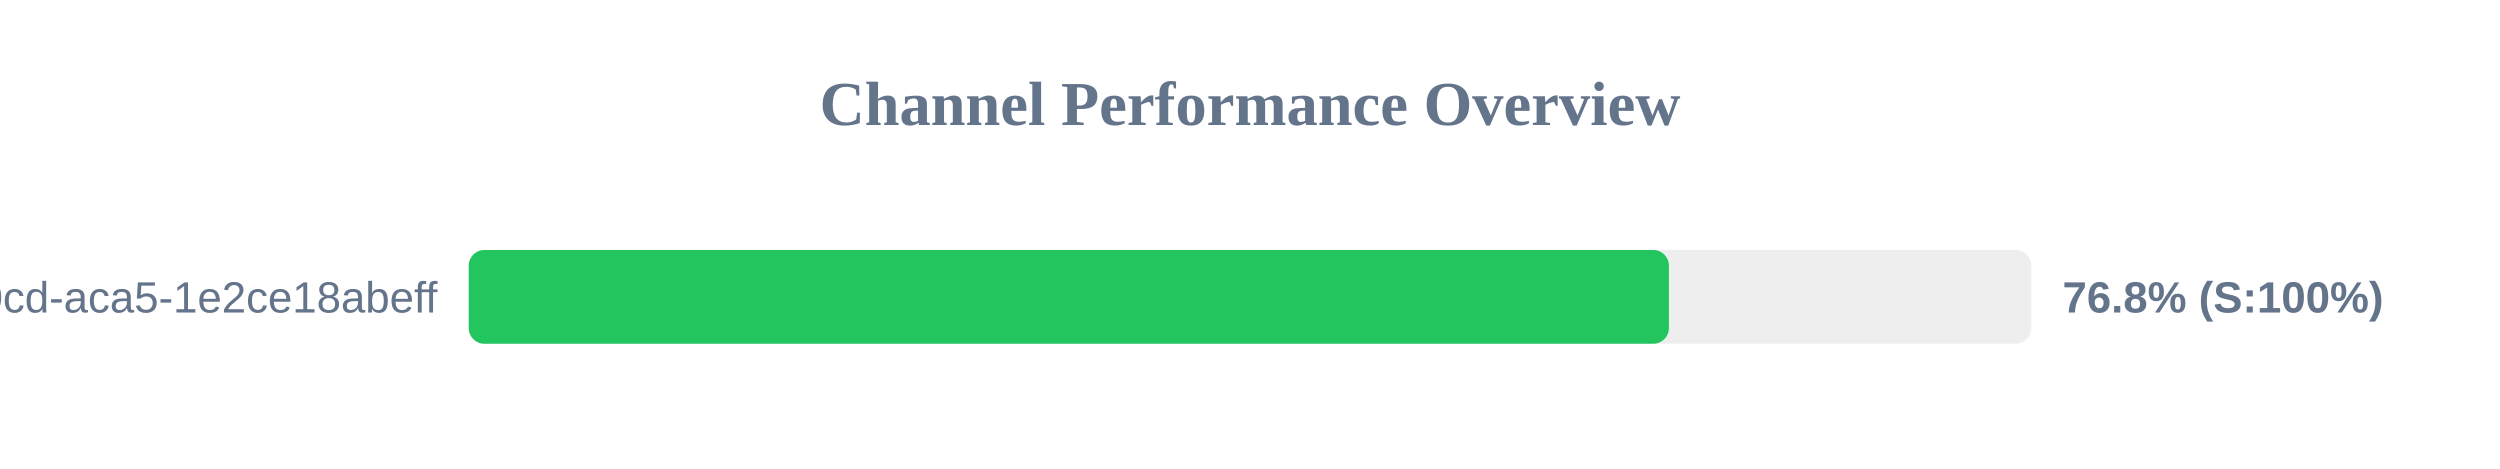
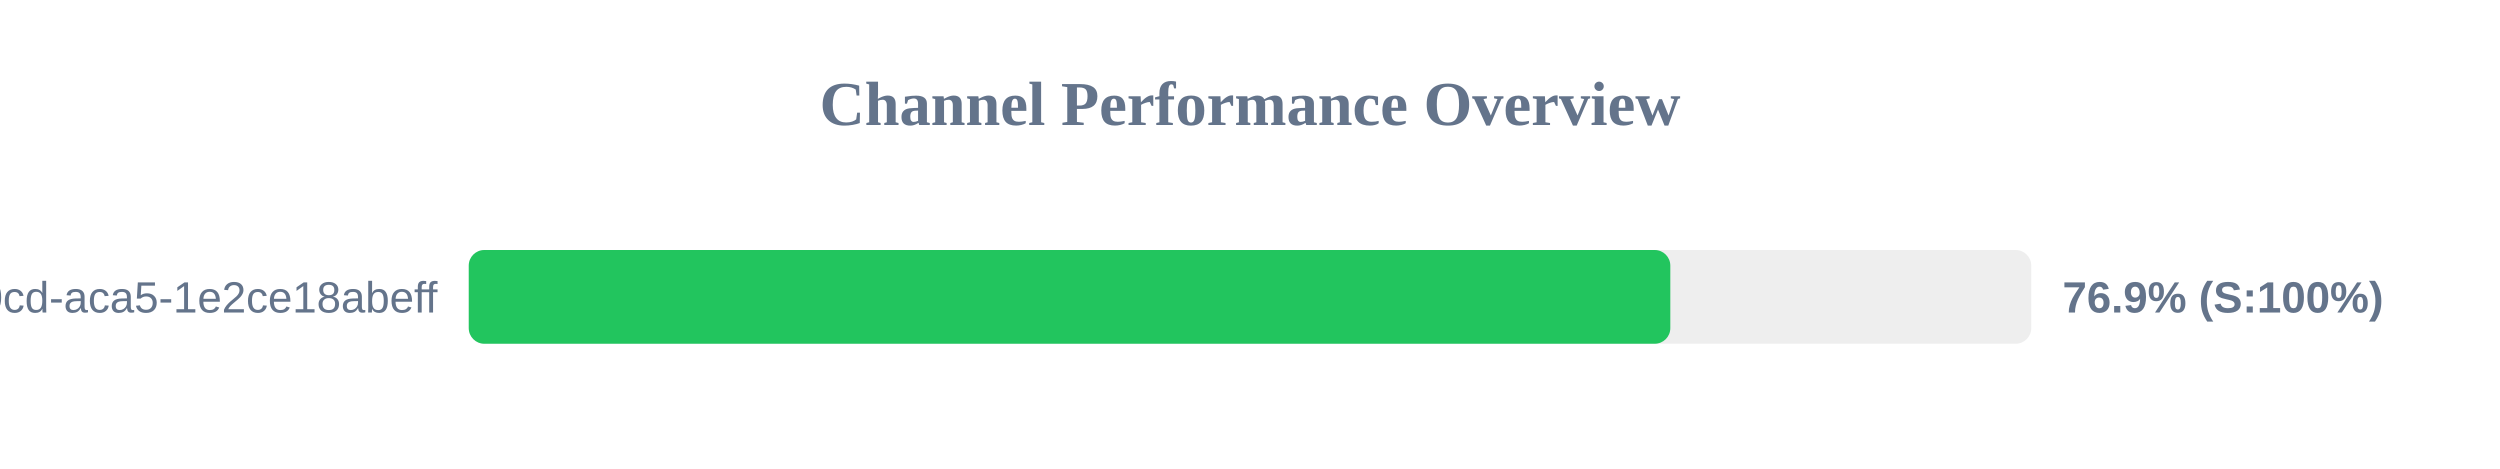
<svg xmlns="http://www.w3.org/2000/svg" width="800" height="150" version="1.1">
  <style>
        .row { font: 14px Arial; fill: #64748b; }
        .score { font: bold 14px Arial; fill: #64748b; }
    </style>
  <text x="400" y="40" text-anchor="middle" font-size="20px" font-weight="bold" fill="#64748b">Channel Performance Overview</text>
  <rect x="150" y="80" width="500" height="30" fill="#eee" rx="5" />
-   <rect x="150" y="80" width="384.05" height="30" fill="#22c55e" rx="5" />
+   <rect x="150" y="80" width="384.5" height="30" fill="#22c55e" rx="5" />
  <text x="140" y="100" text-anchor="end" class="row">?uuid=ebbeef45-0fd8-40cd-aca5-1e2ce18abeff</text>
-   <text x="660" y="100" text-anchor="start" class="score">76.8% (S:100%)</text>
+   <text x="660" y="100" text-anchor="start" class="score">76.9% (S:100%)</text>
</svg>
